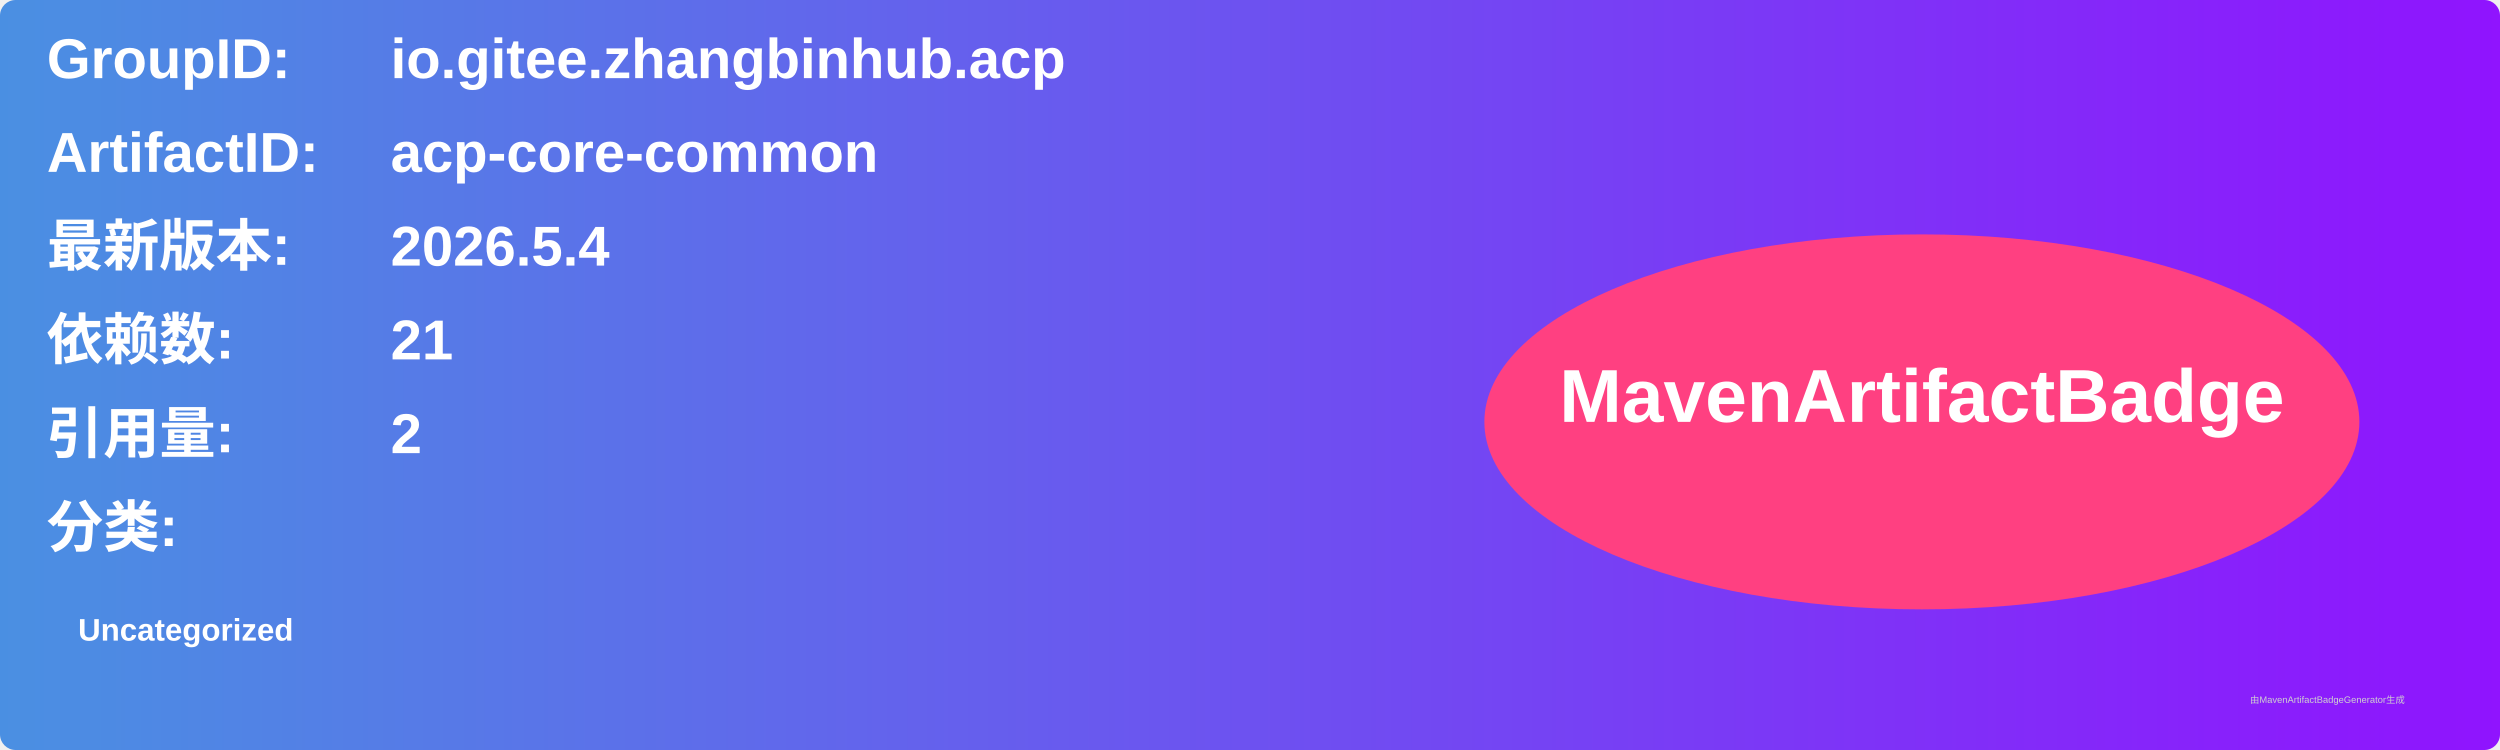
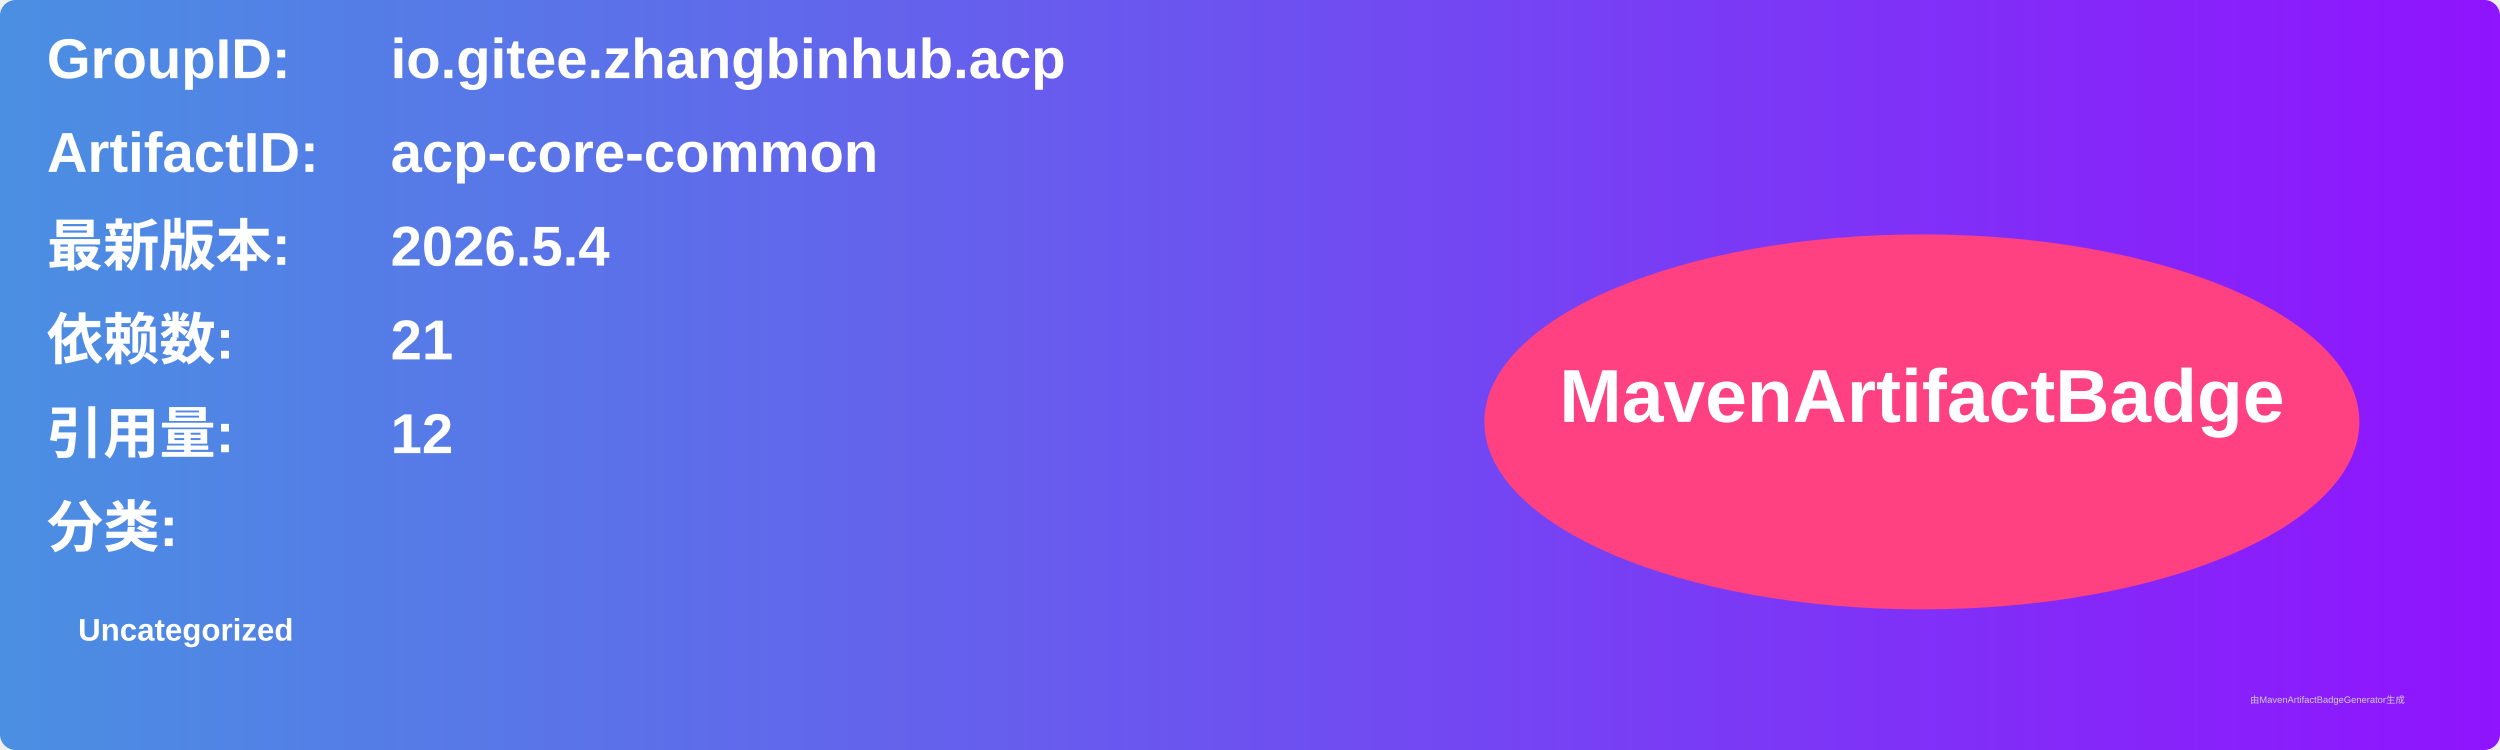
<svg xmlns="http://www.w3.org/2000/svg" width="800" height="240" viewBox="0 0 800 240">
  <linearGradient id="grad" x1="0%" y1="0%" x2="100%" y2="0%">
    <stop offset="0%" stop-color="#4a90e2" />
    <stop offset="100%" stop-color="#9013fe" />
  </linearGradient>
  <rect width="100%" height="100%" rx="5" ry="5" fill="url(#grad)" />
  <g transform="translate(15, 15)">
    <text x="0" y="10" font-family="Arial" font-size="18" fill="white" font-weight="bold" width="260">GroupID:</text>
    <text x="110" y="10" font-family="Arial" font-size="18" fill="white" font-weight="bold" width="460">io.gitee.zhangbinhub.acp</text>
    <text x="0" y="40" font-family="Arial" font-size="18" fill="white" font-weight="bold" width="260">ArtifactID:</text>
    <text x="110" y="40" font-family="Arial" font-size="18" fill="white" font-weight="bold" width="460">acp-core-common</text>
    <text x="0" y="70" font-family="Arial" font-size="18" fill="white" font-weight="bold">最新版本:</text>
    <text x="110" y="70" font-family="Arial" font-size="18" fill="white" font-weight="bold">
      <tspan font-weight="bold">2026.5.4</tspan>
    </text>
    <text x="0" y="100" font-family="Arial" font-size="18" fill="white" font-weight="bold">依赖数: </text>
    <text x="110" y="100" font-family="Arial" font-size="18" fill="white">
      <tspan font-weight="bold">21</tspan>
    </text>
    <text x="0" y="130" font-family="Arial" font-size="18" fill="white" font-weight="bold">引用量: </text>
    <text x="110" y="130" font-family="Arial" font-size="18" fill="white">
-       <tspan font-weight="bold">2</tspan>
+       <tspan font-weight="bold">12</tspan>
    </text>
    <text x="0" y="160" font-family="Arial" font-size="18" fill="white" font-weight="bold">分类:</text>
    <text x="10" y="190" font-family="Arial" font-size="10" fill="white">
      <tspan font-weight="bold">Uncategorized</tspan>
    </text>
    <ellipse cx="600" cy="120" rx="140" ry="60" fill="#ff4081" />
    <text x="600" y="120" text-anchor="middle" font-family="Arial" font-size="24" fill="white" font-weight="bold">MavenArtifactBadge</text>
  </g>
  <text x="720" y="225" font-family="Arial" font-size="3" fill="#d0d0d0">由MavenArtifactBadgeGenerator生成</text>
</svg>
